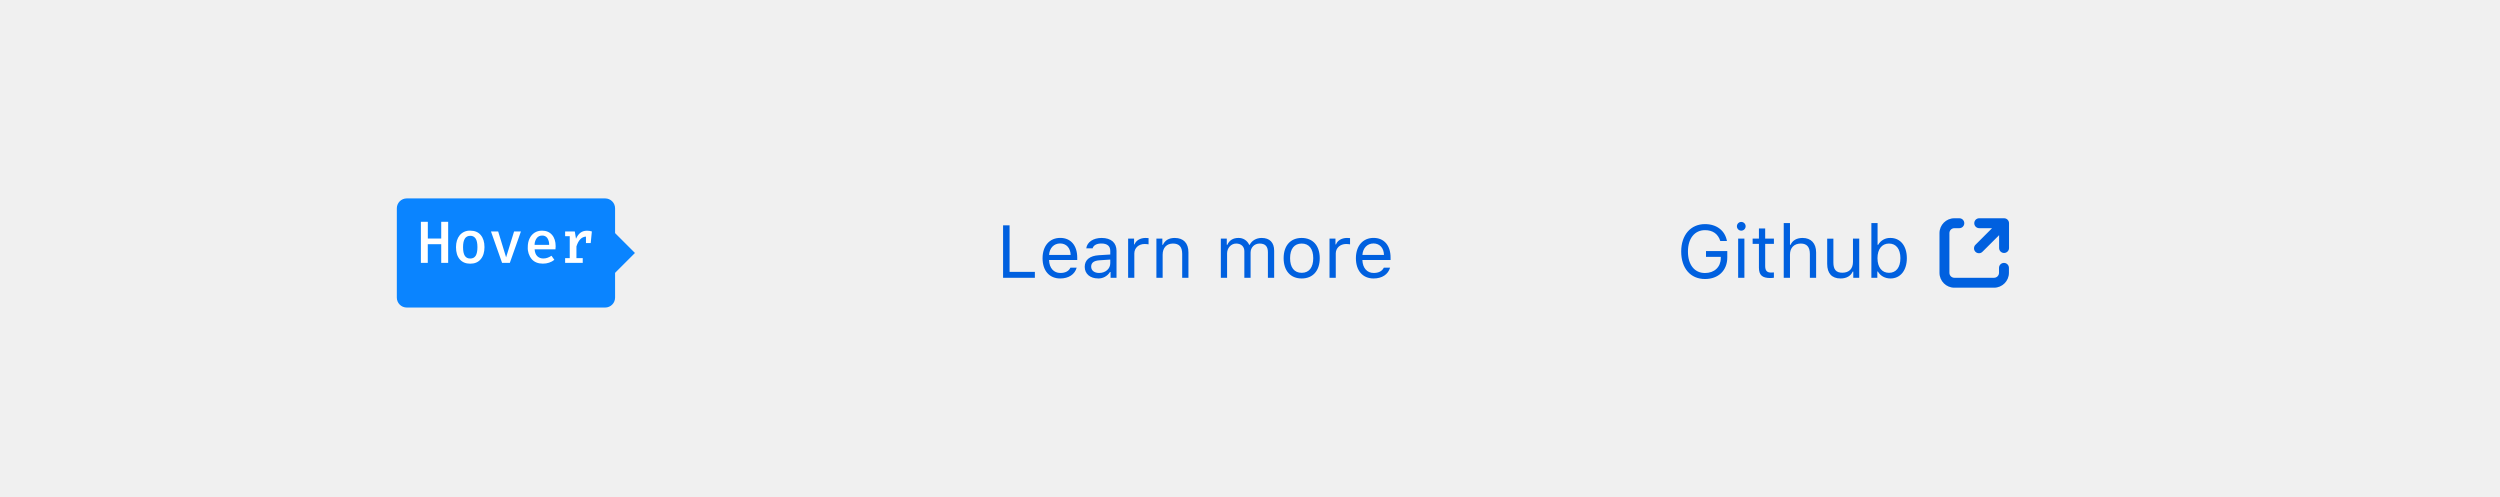
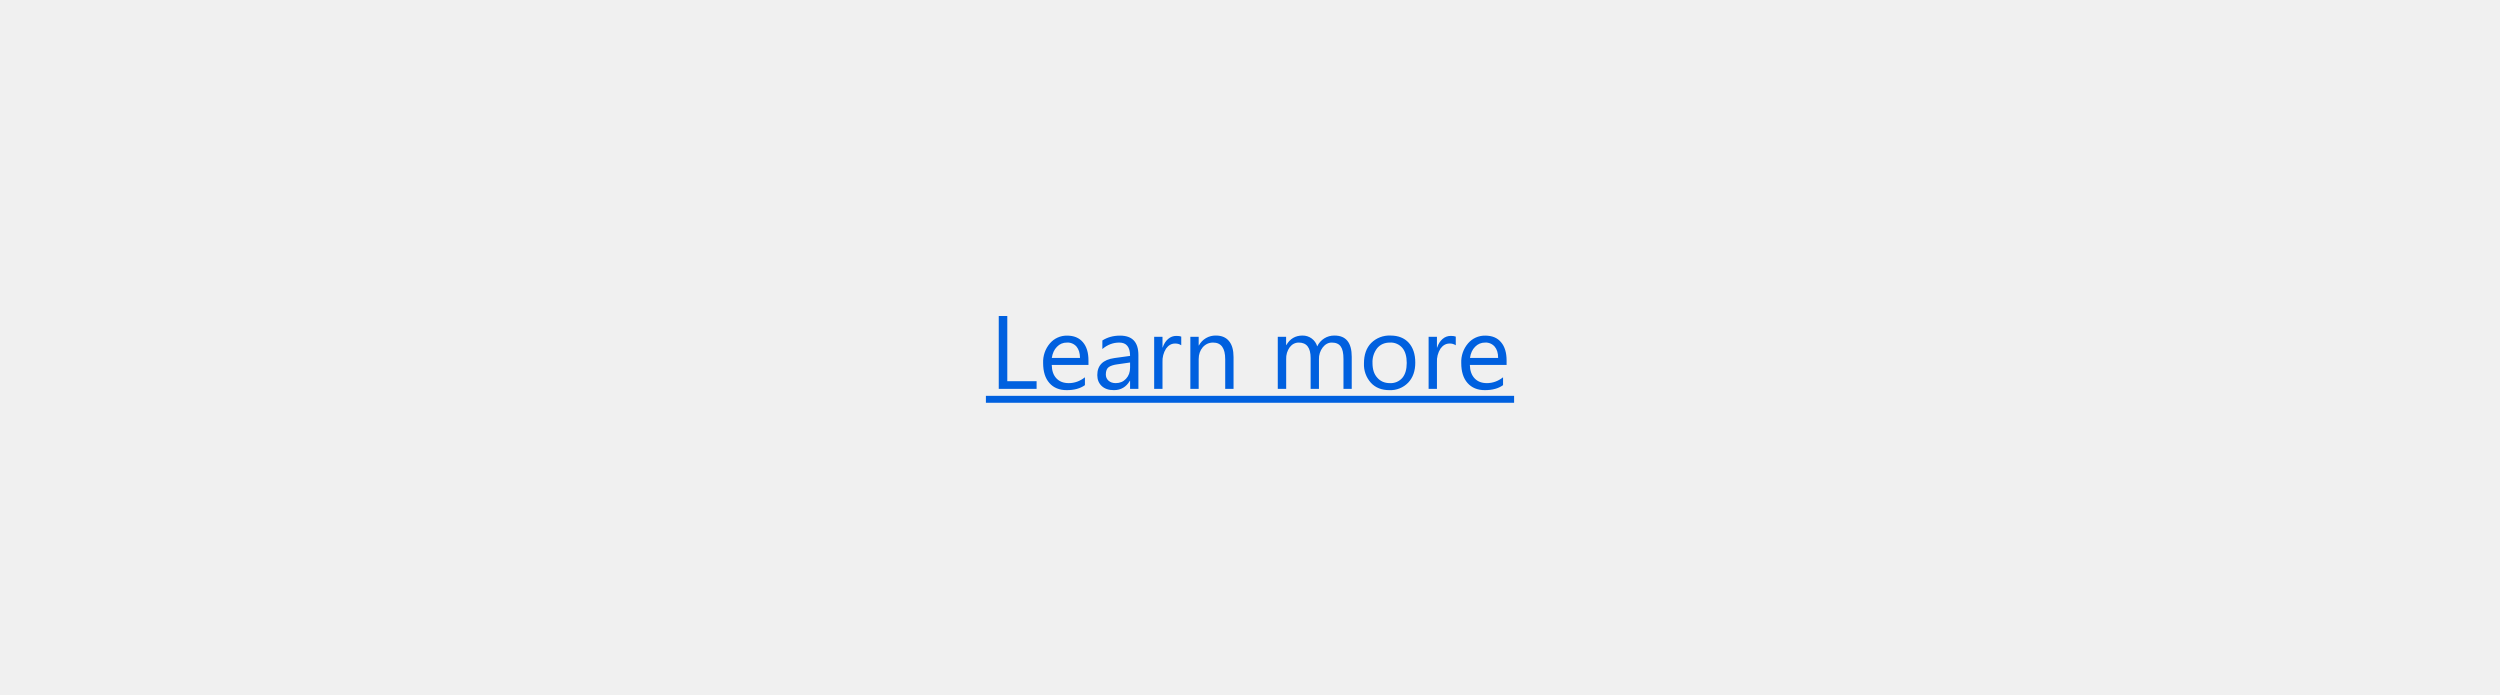
- <svg xmlns="http://www.w3.org/2000/svg" style="background:#f9f9fa" viewBox="0 0 504 100">
+ <svg xmlns="http://www.w3.org/2000/svg" style="background:#f9f9fa" viewBox="0 0 360 100">
  <g fill="none" fill-rule="evenodd">
-     <path fill="#0060DF" d="M208.63 54.81h-5.1v-9.38h-1.31V56h6.41v-1.19zm5.1-5.73c-1.27 0-2.14.92-2.24 2.32h4.35c-.03-1.4-.86-2.32-2.12-2.32zm2.07 4.88h1.26c-.38 1.35-1.6 2.18-3.32 2.18-2.2 0-3.56-1.58-3.56-4.08 0-2.48 1.4-4.1 3.56-4.1 2.13 0 3.43 1.52 3.43 3.98v.48h-5.68v.06c.07 1.56.94 2.55 2.28 2.55 1.02 0 1.7-.38 2.03-1.07zm5.78 1.07c1.3 0 2.25-.85 2.25-1.97v-.73l-2.12.14c-1.2.08-1.73.5-1.73 1.29 0 .8.68 1.27 1.6 1.27zm-.24 1.1c-1.53 0-2.66-.9-2.66-2.34 0-1.42 1.04-2.23 2.87-2.34l2.28-.14v-.72c0-.97-.6-1.5-1.79-1.5-.94 0-1.6.35-1.77.98h-1.28c.17-1.27 1.41-2.1 3.1-2.1 1.93 0 3 .98 3 2.62V56h-1.2v-1.16h-.12a2.73 2.73 0 0 1-2.43 1.3zm6.08-.13h1.26v-4.9c0-1.1.87-1.91 2.07-1.91.25 0 .7.04.8.07V48a5.41 5.41 0 0 0-.62-.03c-1.05 0-1.96.54-2.2 1.3h-.1V48.1h-1.2V56zm5.71 0h1.26v-4.67c0-1.39.82-2.23 2.08-2.23 1.26 0 1.86.67 1.86 2.1V56h1.26v-5.11c0-1.88-1-2.92-2.76-2.92-1.21 0-1.98.5-2.38 1.38h-.12V48.1h-1.2V56zm12.99 0h1.26v-4.9c0-1.1.8-2 1.83-2 1 0 1.65.6 1.65 1.54V56h1.26v-5.08c0-1 .73-1.82 1.83-1.82 1.11 0 1.66.57 1.66 1.74V56h1.26v-5.46c0-1.65-.9-2.57-2.51-2.57-1.1 0-2 .54-2.42 1.38h-.11a2.28 2.28 0 0 0-2.19-1.38c-1.05 0-1.84.5-2.2 1.38h-.12V48.1h-1.2V56zm16.3.14c-2.25 0-3.64-1.55-3.64-4.09s1.39-4.08 3.64-4.08c2.24 0 3.64 1.54 3.64 4.08s-1.4 4.09-3.64 4.09zm0-1.14c1.49 0 2.33-1.08 2.33-2.95s-.84-2.95-2.33-2.95c-1.5 0-2.34 1.08-2.34 2.95s.84 2.95 2.34 2.95zm5.61 1h1.26v-4.9c0-1.1.88-1.91 2.08-1.91.25 0 .7.04.8.07V48a5.41 5.41 0 0 0-.63-.03c-1.05 0-1.95.54-2.19 1.3h-.12V48.1h-1.2V56zm8.87-6.92c-1.26 0-2.14.92-2.24 2.32h4.35c-.03-1.4-.86-2.32-2.11-2.32zm2.08 4.88h1.26c-.39 1.35-1.6 2.18-3.33 2.18-2.19 0-3.56-1.58-3.56-4.08 0-2.48 1.4-4.1 3.56-4.1 2.13 0 3.43 1.52 3.43 3.98v.48h-5.68v.06c.07 1.56.94 2.55 2.28 2.55 1.02 0 1.7-.38 2.04-1.07zm69.24-2.05v-1.29h-4.29v1.16h2.98v.26c0 1.78-1.29 3-3.18 3-2.12 0-3.44-1.66-3.44-4.33 0-2.63 1.34-4.31 3.44-4.31 1.56 0 2.63.75 3.08 2.18h1.34c-.38-2.1-2.08-3.4-4.42-3.4-2.9 0-4.8 2.2-4.8 5.53 0 3.39 1.88 5.54 4.8 5.54 2.7 0 4.49-1.73 4.49-4.34zm2.2 4.09h1.25v-7.9h-1.26V56zm.62-9.5a.88.88 0 0 0 0-1.76.88.88 0 0 0 0 1.76zm3.56-.44v2.04h-1.27v1.06h1.27v4.79c0 1.5.66 2.1 2.28 2.1.25 0 .5-.02.74-.06v-1.07c-.23.03-.36.03-.58.03-.82 0-1.18-.4-1.18-1.32v-4.47h1.76V48.1h-1.76v-2.04h-1.26zm5 9.94h1.26v-4.67c0-1.34.78-2.23 2.19-2.23 1.2 0 1.82.7 1.82 2.1V56h1.26v-5.11c0-1.86-1.05-2.92-2.72-2.92-1.21 0-2.04.5-2.43 1.38h-.12v-4.38h-1.26V56zm15.22-7.9h-1.26v4.68c0 1.38-.76 2.2-2.15 2.2-1.26 0-1.8-.65-1.8-2.07v-4.8h-1.25v5.1c0 1.87.92 2.93 2.7 2.93 1.2 0 2.04-.5 2.44-1.38h.12V56h1.2v-7.9zm6.3 8.04c-1.1 0-2.04-.52-2.54-1.4h-.11V56h-1.2V44.97h1.25v4.38h.12a2.73 2.73 0 0 1 2.48-1.38c2 0 3.3 1.6 3.3 4.08 0 2.47-1.3 4.09-3.3 4.09zm-.3-7.04c-1.43 0-2.32 1.13-2.32 2.95 0 1.83.89 2.95 2.32 2.95 1.45 0 2.3-1.1 2.3-2.95 0-1.84-.85-2.95-2.3-2.95z" />
-     <g transform="translate(391 44)">
-       <path fill="#0060DF" fill-rule="nonzero" d="M4 0H3a3 3 0 0 0-3 3v8a3 3 0 0 0 3 3h8a3 3 0 0 0 3-3v-1a1 1 0 0 0-2 0v1a1 1 0 0 1-1 1H3a1 1 0 0 1-1-1V3a1 1 0 0 1 1-1h1a1 1 0 1 0 0-2z" />
-       <path fill="#0060DF" fill-rule="nonzero" d="M13.01 0h-5a1 1 0 1 0 0 2h2.59L7.3 5.3a1 1 0 1 0 1.42 1.4l3.3-3.29V6a1 1 0 1 0 2 0V1a1 1 0 0 0-1-1z" />
-     </g>
-     <g transform="translate(80 40)">
-       <rect width="44" height="22" fill="#0A84FF" rx="2" />
-       <polygon fill="#0A84FF" points="40 11 44 7 48 11 44 15" />
-       <path fill="#FFFFFF" d="M8.96 9.23H6.24V13H4.85V4.72h1.4v3.37h2.7V4.72h1.4V13h-1.4V9.23zm7.96-1.84c.5.6.75 1.4.75 2.43 0 1.02-.25 1.84-.76 2.44-.5.6-1.2.9-2.11.9-.91 0-1.62-.3-2.12-.89-.5-.58-.75-1.4-.75-2.44 0-1 .26-1.81.76-2.42a2.6 2.6 0 0 1 2.12-.91c.91 0 1.62.3 2.11.89zm-3.2.71c-.25.38-.37.96-.37 1.73 0 .79.12 1.36.36 1.74.24.37.6.55 1.09.55.49 0 .85-.18 1.1-.56.23-.38.35-.96.35-1.74s-.12-1.35-.36-1.72a1.2 1.2 0 0 0-1.08-.56c-.49 0-.85.19-1.1.56zm9.06 4.9h-1.56l-2.24-6.34h1.45l1.6 5.22 1.61-5.22h1.38L22.78 13zm5.54-1.35c.31.3.71.46 1.2.46.29 0 .57-.04.84-.14.27-.09.54-.23.82-.41l.58.82c-.3.24-.65.44-1.05.57-.4.14-.82.2-1.26.2-.97 0-1.72-.3-2.25-.9a3.5 3.5 0 0 1-.8-2.42c0-.63.1-1.2.34-1.7.23-.52.57-.91 1-1.2.45-.29.96-.43 1.54-.43.84 0 1.51.28 2 .84.5.57.74 1.34.74 2.32 0 .24-.01.44-.04.6h-4.2c.04.62.22 1.08.54 1.39zm-.08-3.69a2.3 2.3 0 0 0-.47 1.4h2.94a2.38 2.38 0 0 0-.38-1.39 1.21 1.21 0 0 0-1.03-.48c-.44 0-.79.16-1.06.47zm11.08-1.3L39.09 9h-.96V7.7c-.44.02-.82.2-1.15.54-.32.34-.58.82-.77 1.45v2.35h1.27V13h-3.55v-.96h.93V7.62h-.93v-.96h1.95l.24 1.47c.25-.55.55-.95.91-1.22s.8-.4 1.33-.4c.32 0 .64.05.96.15z" />
-     </g>
+     <path fill="#0060DF" d="M149.27 56h-5.45V45.5h1.23v9.39h4.22V56zm7.48-3.45h-5.3c.02.84.24 1.48.67 1.93.43.46 1.02.69 1.78.69.84 0 1.62-.28 2.33-.84v1.13c-.66.48-1.54.72-2.62.72-1.06 0-1.9-.34-2.5-1.03-.6-.68-.9-1.64-.9-2.87a4.1 4.1 0 0 1 .99-2.85 3.18 3.18 0 0 1 2.46-1.1c.98 0 1.74.31 2.28.95.54.63.8 1.51.8 2.64v.63zm-1.23-1.02c-.01-.7-.18-1.23-.5-1.62a1.7 1.7 0 0 0-1.38-.58c-.57 0-1.05.2-1.44.61-.4.4-.64.94-.74 1.6h4.06zm8.41 4.47h-1.2v-1.17h-.03c-.52.9-1.3 1.35-2.3 1.35-.75 0-1.34-.2-1.76-.6-.42-.4-.63-.92-.63-1.57 0-1.4.82-2.22 2.47-2.45l2.25-.31c0-1.28-.52-1.92-1.55-1.92-.9 0-1.71.31-2.44.93v-1.23c.74-.47 1.58-.7 2.55-.7 1.76 0 2.64.93 2.64 2.8V56zm-1.2-3.8l-1.81.26c-.56.07-.98.21-1.26.4-.28.2-.42.56-.42 1.06 0 .37.13.67.39.9.26.23.6.35 1.04.35.6 0 1.09-.21 1.48-.63.39-.42.58-.95.58-1.59v-.74zm7.37-2.48a1.47 1.47 0 0 0-.9-.25c-.52 0-.94.25-1.29.73a3.35 3.35 0 0 0-.51 1.98V56h-1.2v-7.5h1.2v1.55h.02c.18-.53.44-.94.79-1.24.35-.3.74-.44 1.18-.44.31 0 .55.03.71.1v1.25zm7.53 6.28h-1.2v-4.28c0-1.59-.58-2.39-1.74-2.39-.6 0-1.1.23-1.5.68-.38.45-.58 1.02-.58 1.71V56h-1.2v-7.5h1.2v1.25h.03a2.7 2.7 0 0 1 2.46-1.43c.82 0 1.45.27 1.88.8.44.53.65 1.3.65 2.3V56zm17.03 0h-1.2v-4.3c0-.84-.13-1.44-.39-1.8-.26-.38-.69-.57-1.3-.57-.5 0-.94.24-1.3.7a2.69 2.69 0 0 0-.54 1.7V56h-1.2v-4.45c0-1.48-.57-2.22-1.7-2.22-.53 0-.97.23-1.31.67a2.74 2.74 0 0 0-.51 1.72V56H184v-7.5h1.2v1.19h.03c.53-.91 1.3-1.37 2.33-1.37a2.17 2.17 0 0 1 2.12 1.56 2.68 2.68 0 0 1 2.49-1.56c1.65 0 2.48 1.02 2.48 3.06V56zm5.4.18c-1.1 0-2-.35-2.65-1.06a3.9 3.9 0 0 1-1-2.78c0-1.26.35-2.25 1.04-2.95a3.71 3.71 0 0 1 2.79-1.07c1.11 0 1.99.35 2.62 1.04.62.69.94 1.64.94 2.86 0 1.2-.34 2.16-1.02 2.88a3.55 3.55 0 0 1-2.72 1.08zm.09-6.85c-.77 0-1.38.27-1.83.8a3.23 3.23 0 0 0-.68 2.16c0 .9.23 1.6.69 2.1.45.52 1.06.78 1.82.78a2.2 2.2 0 0 0 1.79-.76c.42-.5.63-1.22.63-2.15 0-.93-.21-1.66-.63-2.16a2.19 2.19 0 0 0-1.8-.77zm9.48.39a1.47 1.47 0 0 0-.91-.25c-.51 0-.94.25-1.29.73a3.35 3.35 0 0 0-.51 1.98V56h-1.2v-7.5h1.2v1.55h.03c.17-.53.43-.94.78-1.24.35-.3.74-.44 1.18-.44.31 0 .55.03.72.1v1.25zm7.33 2.83h-5.3c.02.84.25 1.48.68 1.93.43.46 1.02.69 1.77.69.84 0 1.62-.28 2.33-.84v1.13c-.66.48-1.53.72-2.62.72-1.06 0-1.89-.34-2.5-1.03-.6-.68-.9-1.64-.9-2.87a4.1 4.1 0 0 1 .99-2.85 3.18 3.18 0 0 1 2.46-1.1c.99 0 1.75.31 2.28.95.54.63.8 1.51.8 2.64v.63zm-1.23-1.02c0-.7-.17-1.23-.5-1.62a1.7 1.7 0 0 0-1.38-.58c-.56 0-1.04.2-1.44.61-.4.4-.64.94-.73 1.6h4.05z" />
+     <path stroke="#0060DF" stroke-linecap="square" d="M142.47 57.5h75.06" />
  </g>
</svg>
